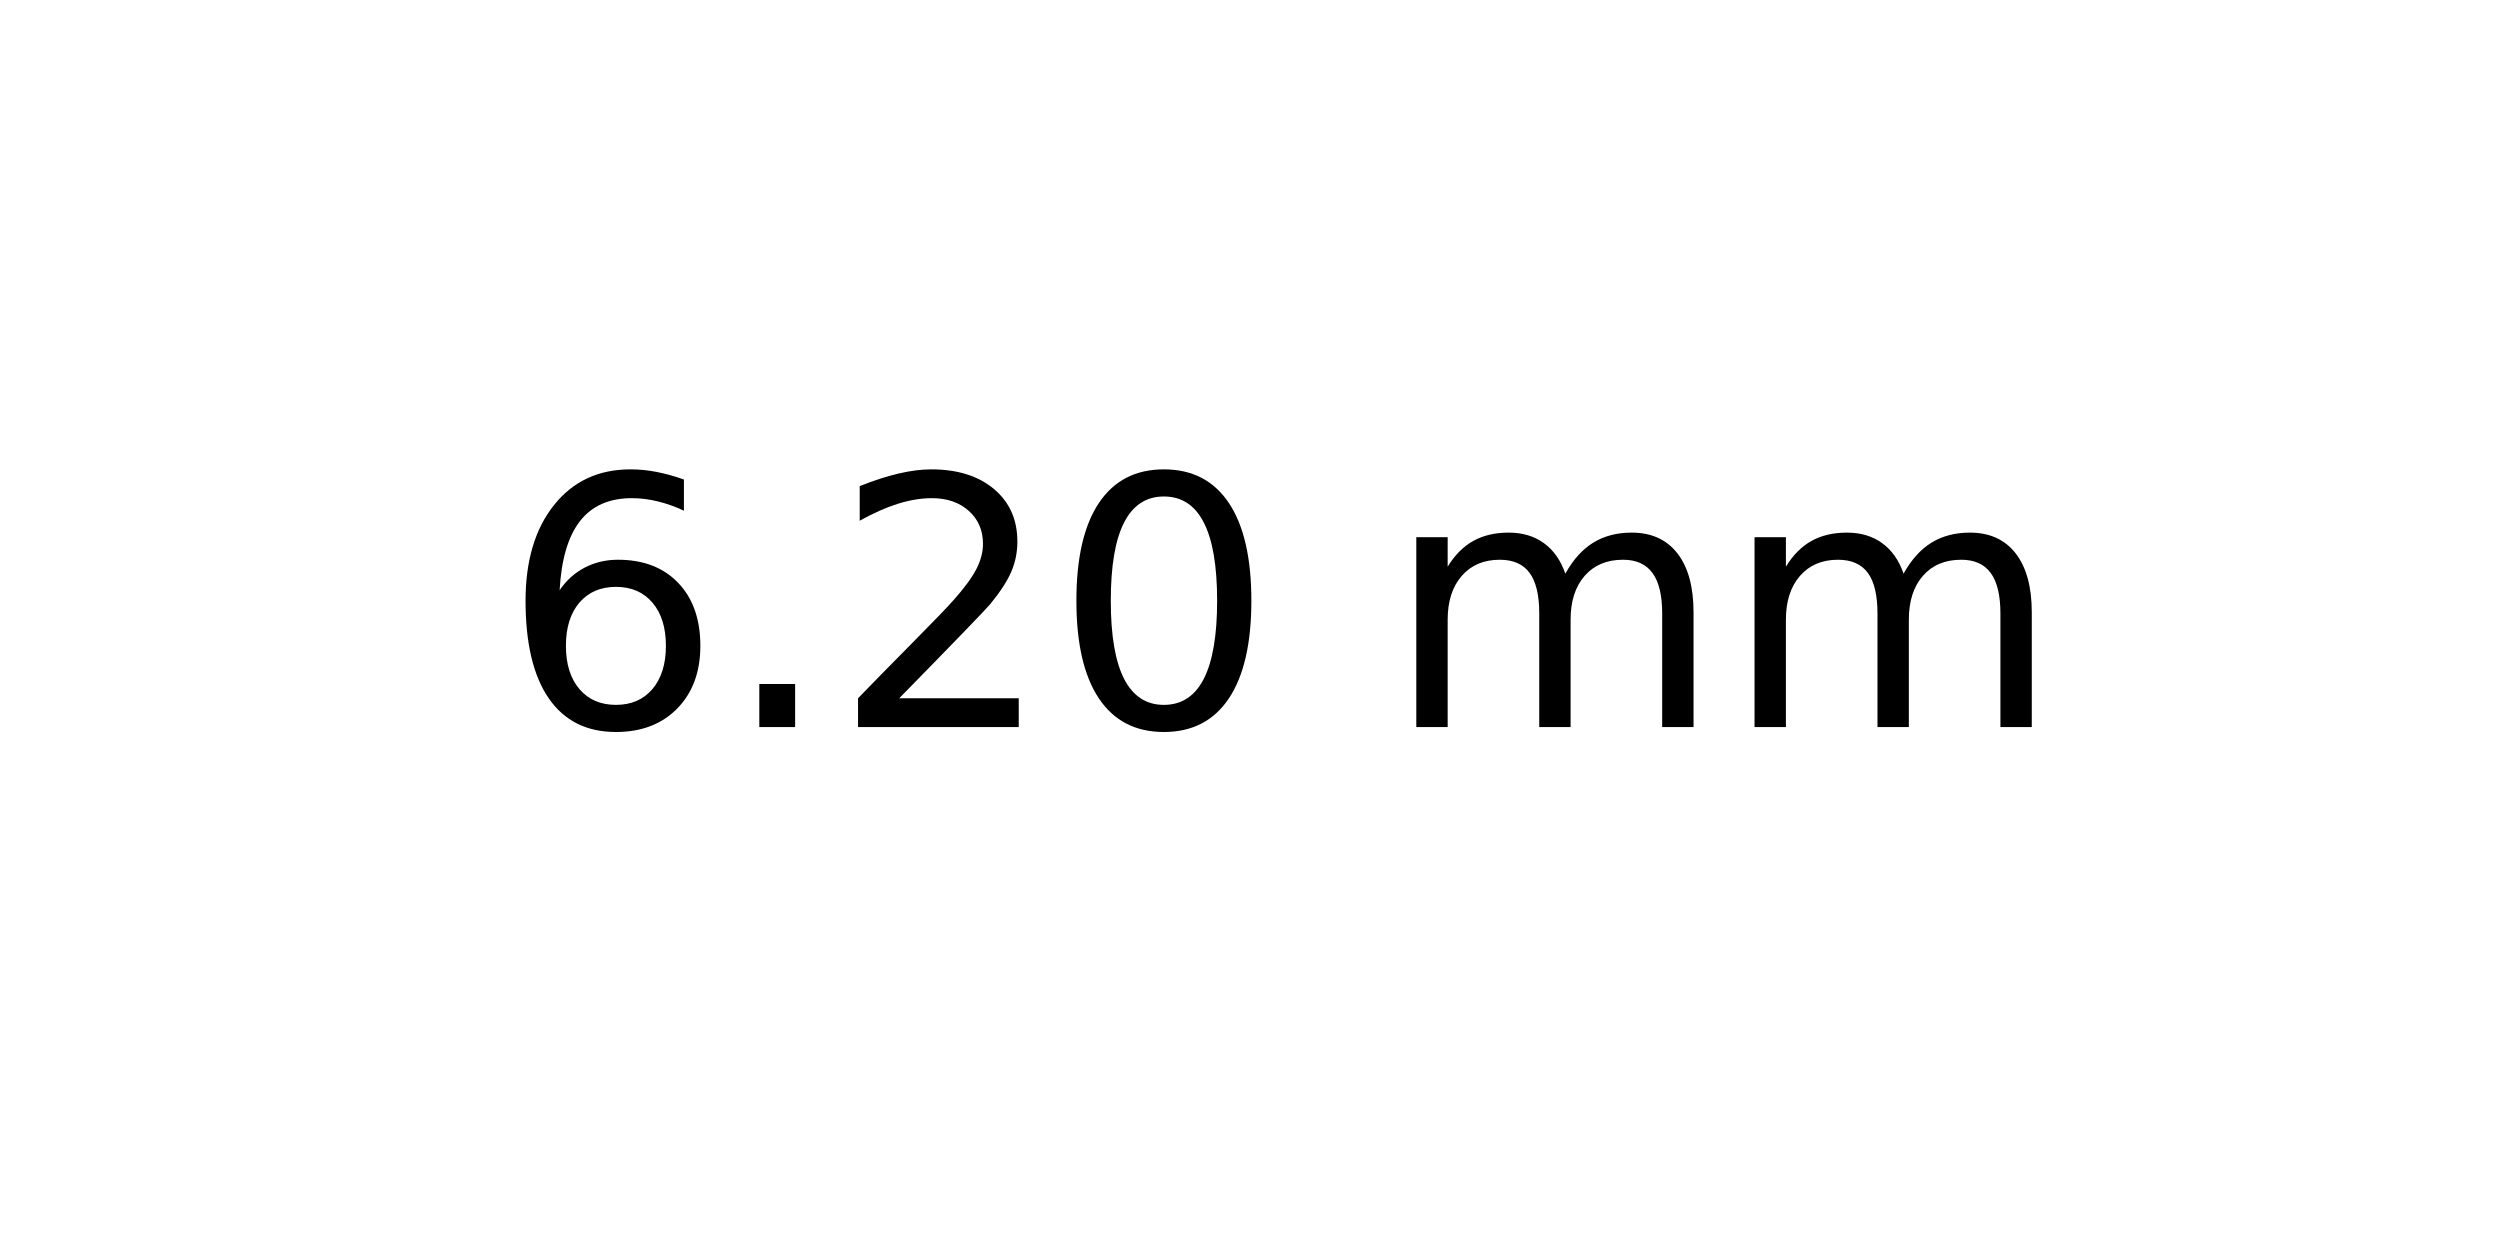
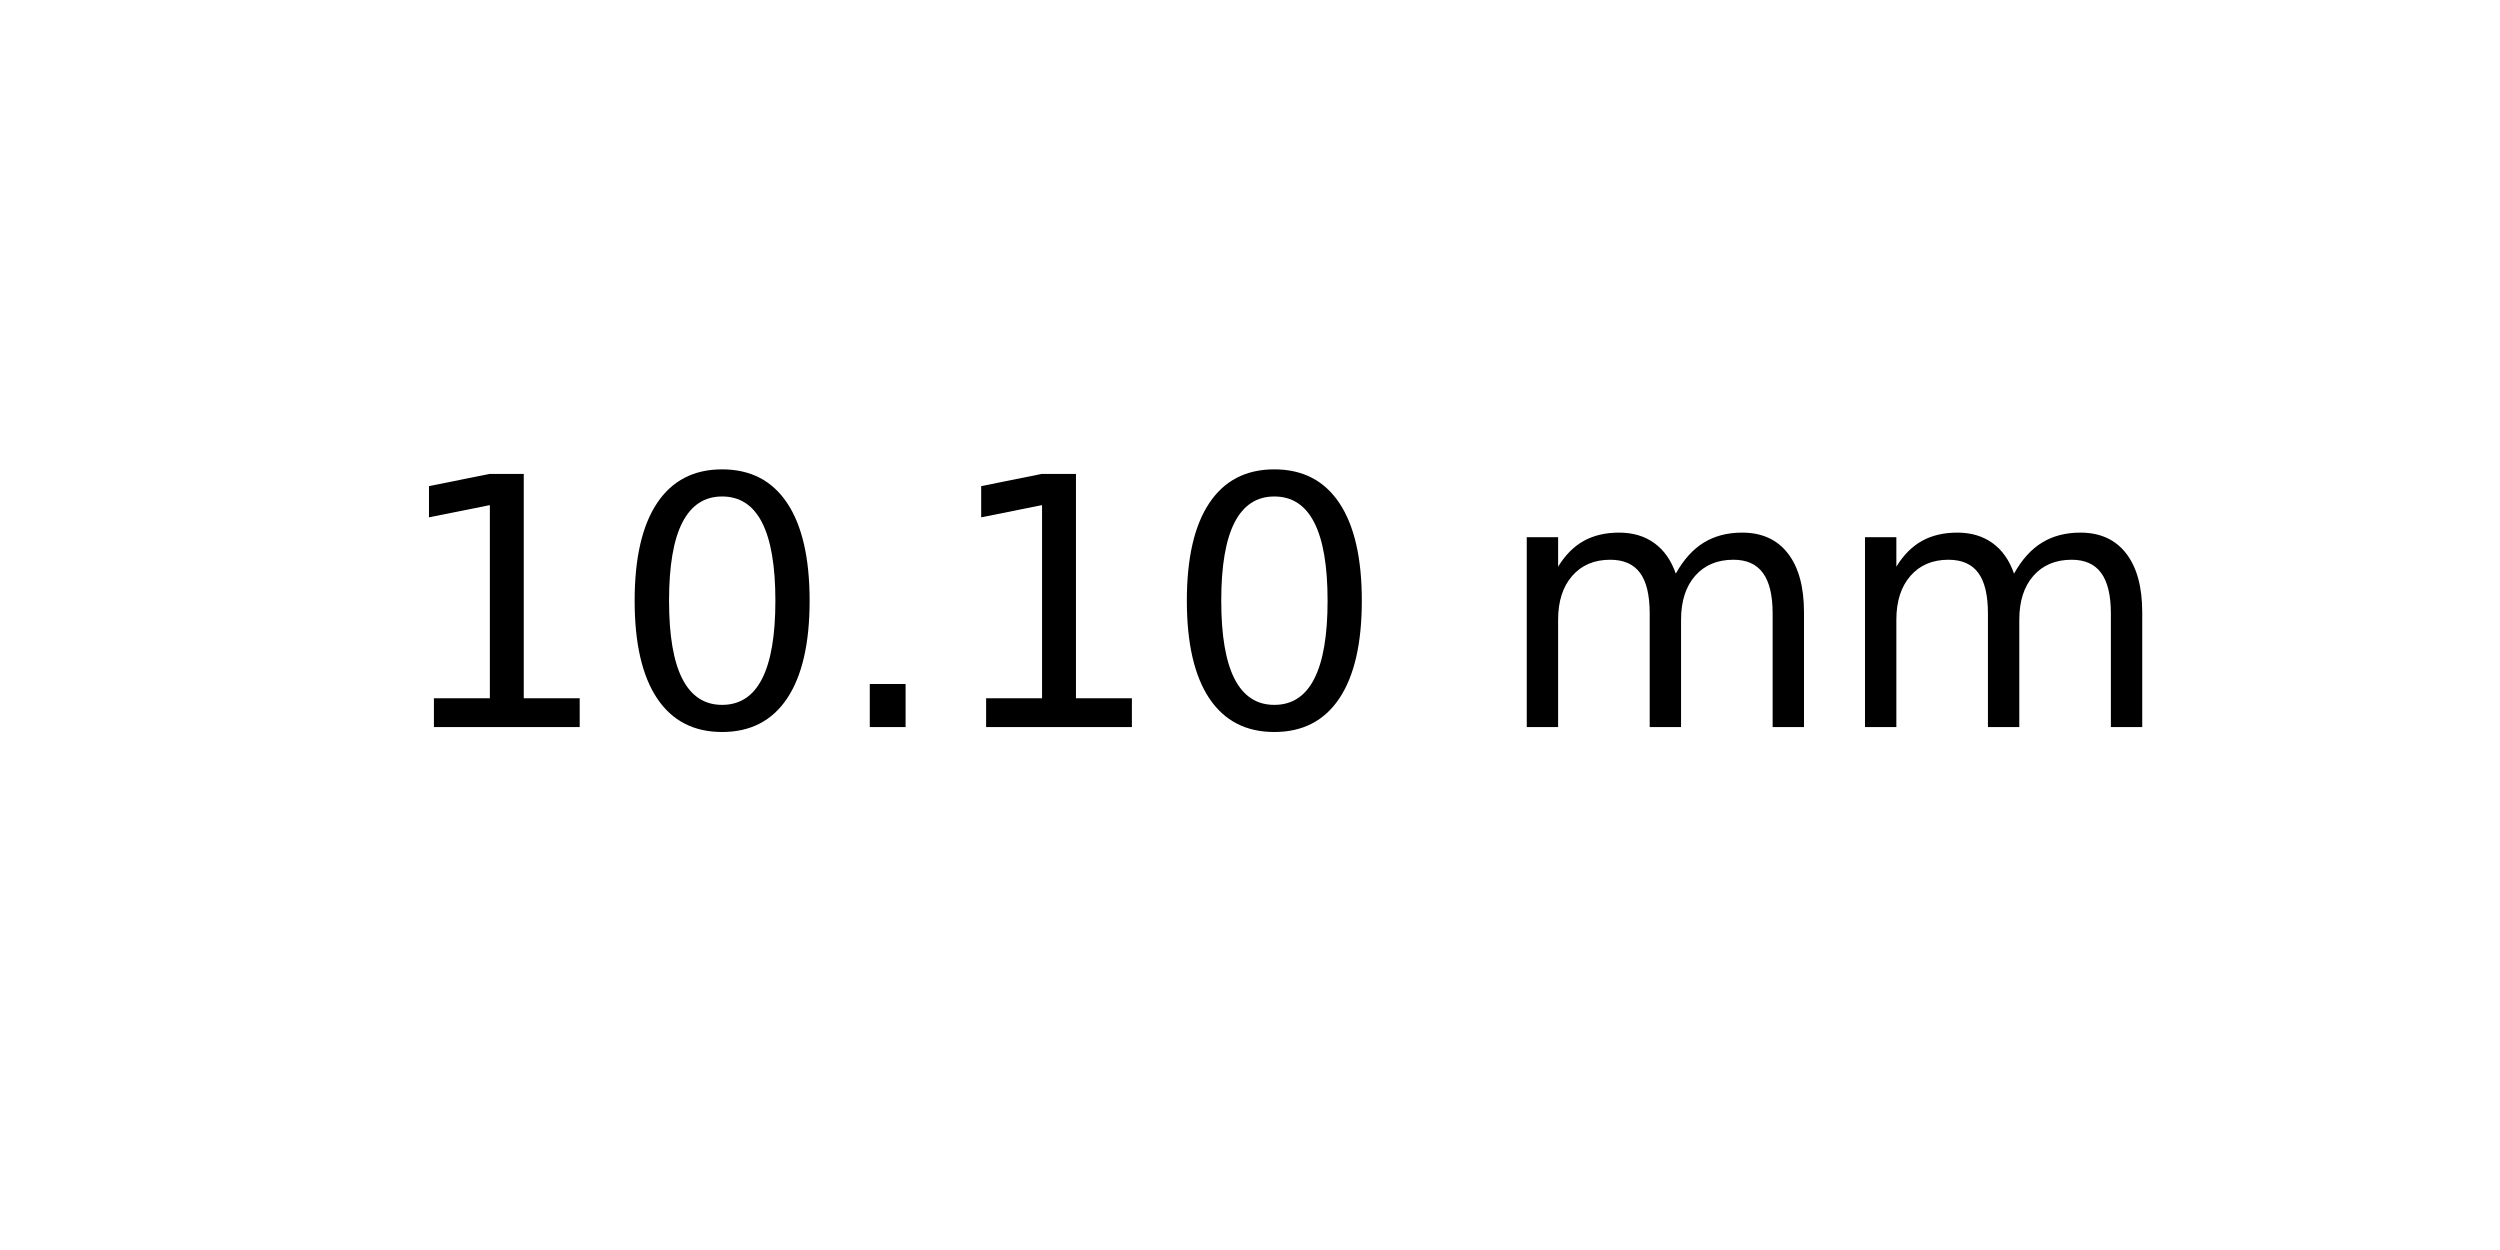
<svg xmlns="http://www.w3.org/2000/svg" xmlns:xlink="http://www.w3.org/1999/xlink" width="72pt" height="36pt" viewBox="0 0 72 36" version="1.1">
  <defs>
    <style type="text/css">*{stroke-linejoin: round; stroke-linecap: butt}</style>
  </defs>
  <g id="figure_1">
    <g id="axes_1">
      <g id="text_1">
-         <g transform="translate(14.4375 20.93937) scale(0.1 -0.1)">
+         <g transform="translate(11.25625 20.93937) scale(0.1 -0.1)">
          <defs>
-             <path id="DejaVuSans-36" d="M 2113 2584  Q 1688 2584 1439 2293  Q 1191 2003 1191 1497  Q 1191 994 1439 701  Q 1688 409 2113 409  Q 2538 409 2786 701  Q 3034 994 3034 1497  Q 3034 2003 2786 2293  Q 2538 2584 2113 2584  z M 3366 4563  L 3366 3988  Q 3128 4100 2886 4159  Q 2644 4219 2406 4219  Q 1781 4219 1451 3797  Q 1122 3375 1075 2522  Q 1259 2794 1537 2939  Q 1816 3084 2150 3084  Q 2853 3084 3261 2657  Q 3669 2231 3669 1497  Q 3669 778 3244 343  Q 2819 -91 2113 -91  Q 1303 -91 875 529  Q 447 1150 447 2328  Q 447 3434 972 4092  Q 1497 4750 2381 4750  Q 2619 4750 2861 4703  Q 3103 4656 3366 4563  z " transform="scale(0.015625)" />
+             <path id="DejaVuSans-31" d="M 794 531  L 1825 531  L 1825 4091  L 703 3866  L 703 4441  L 1819 4666  L 2450 4666  L 2450 531  L 3481 531  L 3481 0  L 794 0  L 794 531  z " transform="scale(0.015625)" />
+             <path id="DejaVuSans-30" d="M 2034 4250  Q 1547 4250 1301 3770  Q 1056 3291 1056 2328  Q 1056 1369 1301 889  Q 1547 409 2034 409  Q 2525 409 2770 889  Q 3016 1369 3016 2328  Q 3016 3291 2770 3770  Q 2525 4250 2034 4250  z M 2034 4750  Q 2819 4750 3233 4129  Q 3647 3509 3647 2328  Q 3647 1150 3233 529  Q 2819 -91 2034 -91  Q 1250 -91 836 529  Q 422 1150 422 2328  Q 422 3509 836 4129  Q 1250 4750 2034 4750  z " transform="scale(0.015625)" />
            <path id="DejaVuSans-2e" d="M 684 794  L 1344 794  L 1344 0  L 684 0  L 684 794  z " transform="scale(0.015625)" />
-             <path id="DejaVuSans-32" d="M 1228 531  L 3431 531  L 3431 0  L 469 0  L 469 531  Q 828 903 1448 1529  Q 2069 2156 2228 2338  Q 2531 2678 2651 2914  Q 2772 3150 2772 3378  Q 2772 3750 2511 3984  Q 2250 4219 1831 4219  Q 1534 4219 1204 4116  Q 875 4013 500 3803  L 500 4441  Q 881 4594 1212 4672  Q 1544 4750 1819 4750  Q 2544 4750 2975 4387  Q 3406 4025 3406 3419  Q 3406 3131 3298 2873  Q 3191 2616 2906 2266  Q 2828 2175 2409 1742  Q 1991 1309 1228 531  z " transform="scale(0.015625)" />
-             <path id="DejaVuSans-30" d="M 2034 4250  Q 1547 4250 1301 3770  Q 1056 3291 1056 2328  Q 1056 1369 1301 889  Q 1547 409 2034 409  Q 2525 409 2770 889  Q 3016 1369 3016 2328  Q 3016 3291 2770 3770  Q 2525 4250 2034 4250  z M 2034 4750  Q 2819 4750 3233 4129  Q 3647 3509 3647 2328  Q 3647 1150 3233 529  Q 2819 -91 2034 -91  Q 1250 -91 836 529  Q 422 1150 422 2328  Q 422 3509 836 4129  Q 1250 4750 2034 4750  z " transform="scale(0.015625)" />
            <path id="DejaVuSans-20" transform="scale(0.015625)" />
            <path id="DejaVuSans-6d" d="M 3328 2828  Q 3544 3216 3844 3400  Q 4144 3584 4550 3584  Q 5097 3584 5394 3201  Q 5691 2819 5691 2113  L 5691 0  L 5113 0  L 5113 2094  Q 5113 2597 4934 2840  Q 4756 3084 4391 3084  Q 3944 3084 3684 2787  Q 3425 2491 3425 1978  L 3425 0  L 2847 0  L 2847 2094  Q 2847 2600 2669 2842  Q 2491 3084 2119 3084  Q 1678 3084 1418 2786  Q 1159 2488 1159 1978  L 1159 0  L 581 0  L 581 3500  L 1159 3500  L 1159 2956  Q 1356 3278 1631 3431  Q 1906 3584 2284 3584  Q 2666 3584 2933 3390  Q 3200 3197 3328 2828  z " transform="scale(0.015625)" />
          </defs>
-           <use xlink:href="#DejaVuSans-36" />
-           <use xlink:href="#DejaVuSans-2e" x="63.623" />
-           <use xlink:href="#DejaVuSans-32" x="95.41" />
-           <use xlink:href="#DejaVuSans-30" x="159.033" />
-           <use xlink:href="#DejaVuSans-20" x="222.656" />
-           <use xlink:href="#DejaVuSans-6d" x="254.443" />
-           <use xlink:href="#DejaVuSans-6d" x="351.855" />
+           <use xlink:href="#DejaVuSans-31" />
+           <use xlink:href="#DejaVuSans-30" x="63.623" />
+           <use xlink:href="#DejaVuSans-2e" x="127.246" />
+           <use xlink:href="#DejaVuSans-31" x="159.033" />
+           <use xlink:href="#DejaVuSans-30" x="222.656" />
+           <use xlink:href="#DejaVuSans-20" x="286.279" />
+           <use xlink:href="#DejaVuSans-6d" x="318.066" />
+           <use xlink:href="#DejaVuSans-6d" x="415.479" />
        </g>
      </g>
    </g>
  </g>
</svg>
